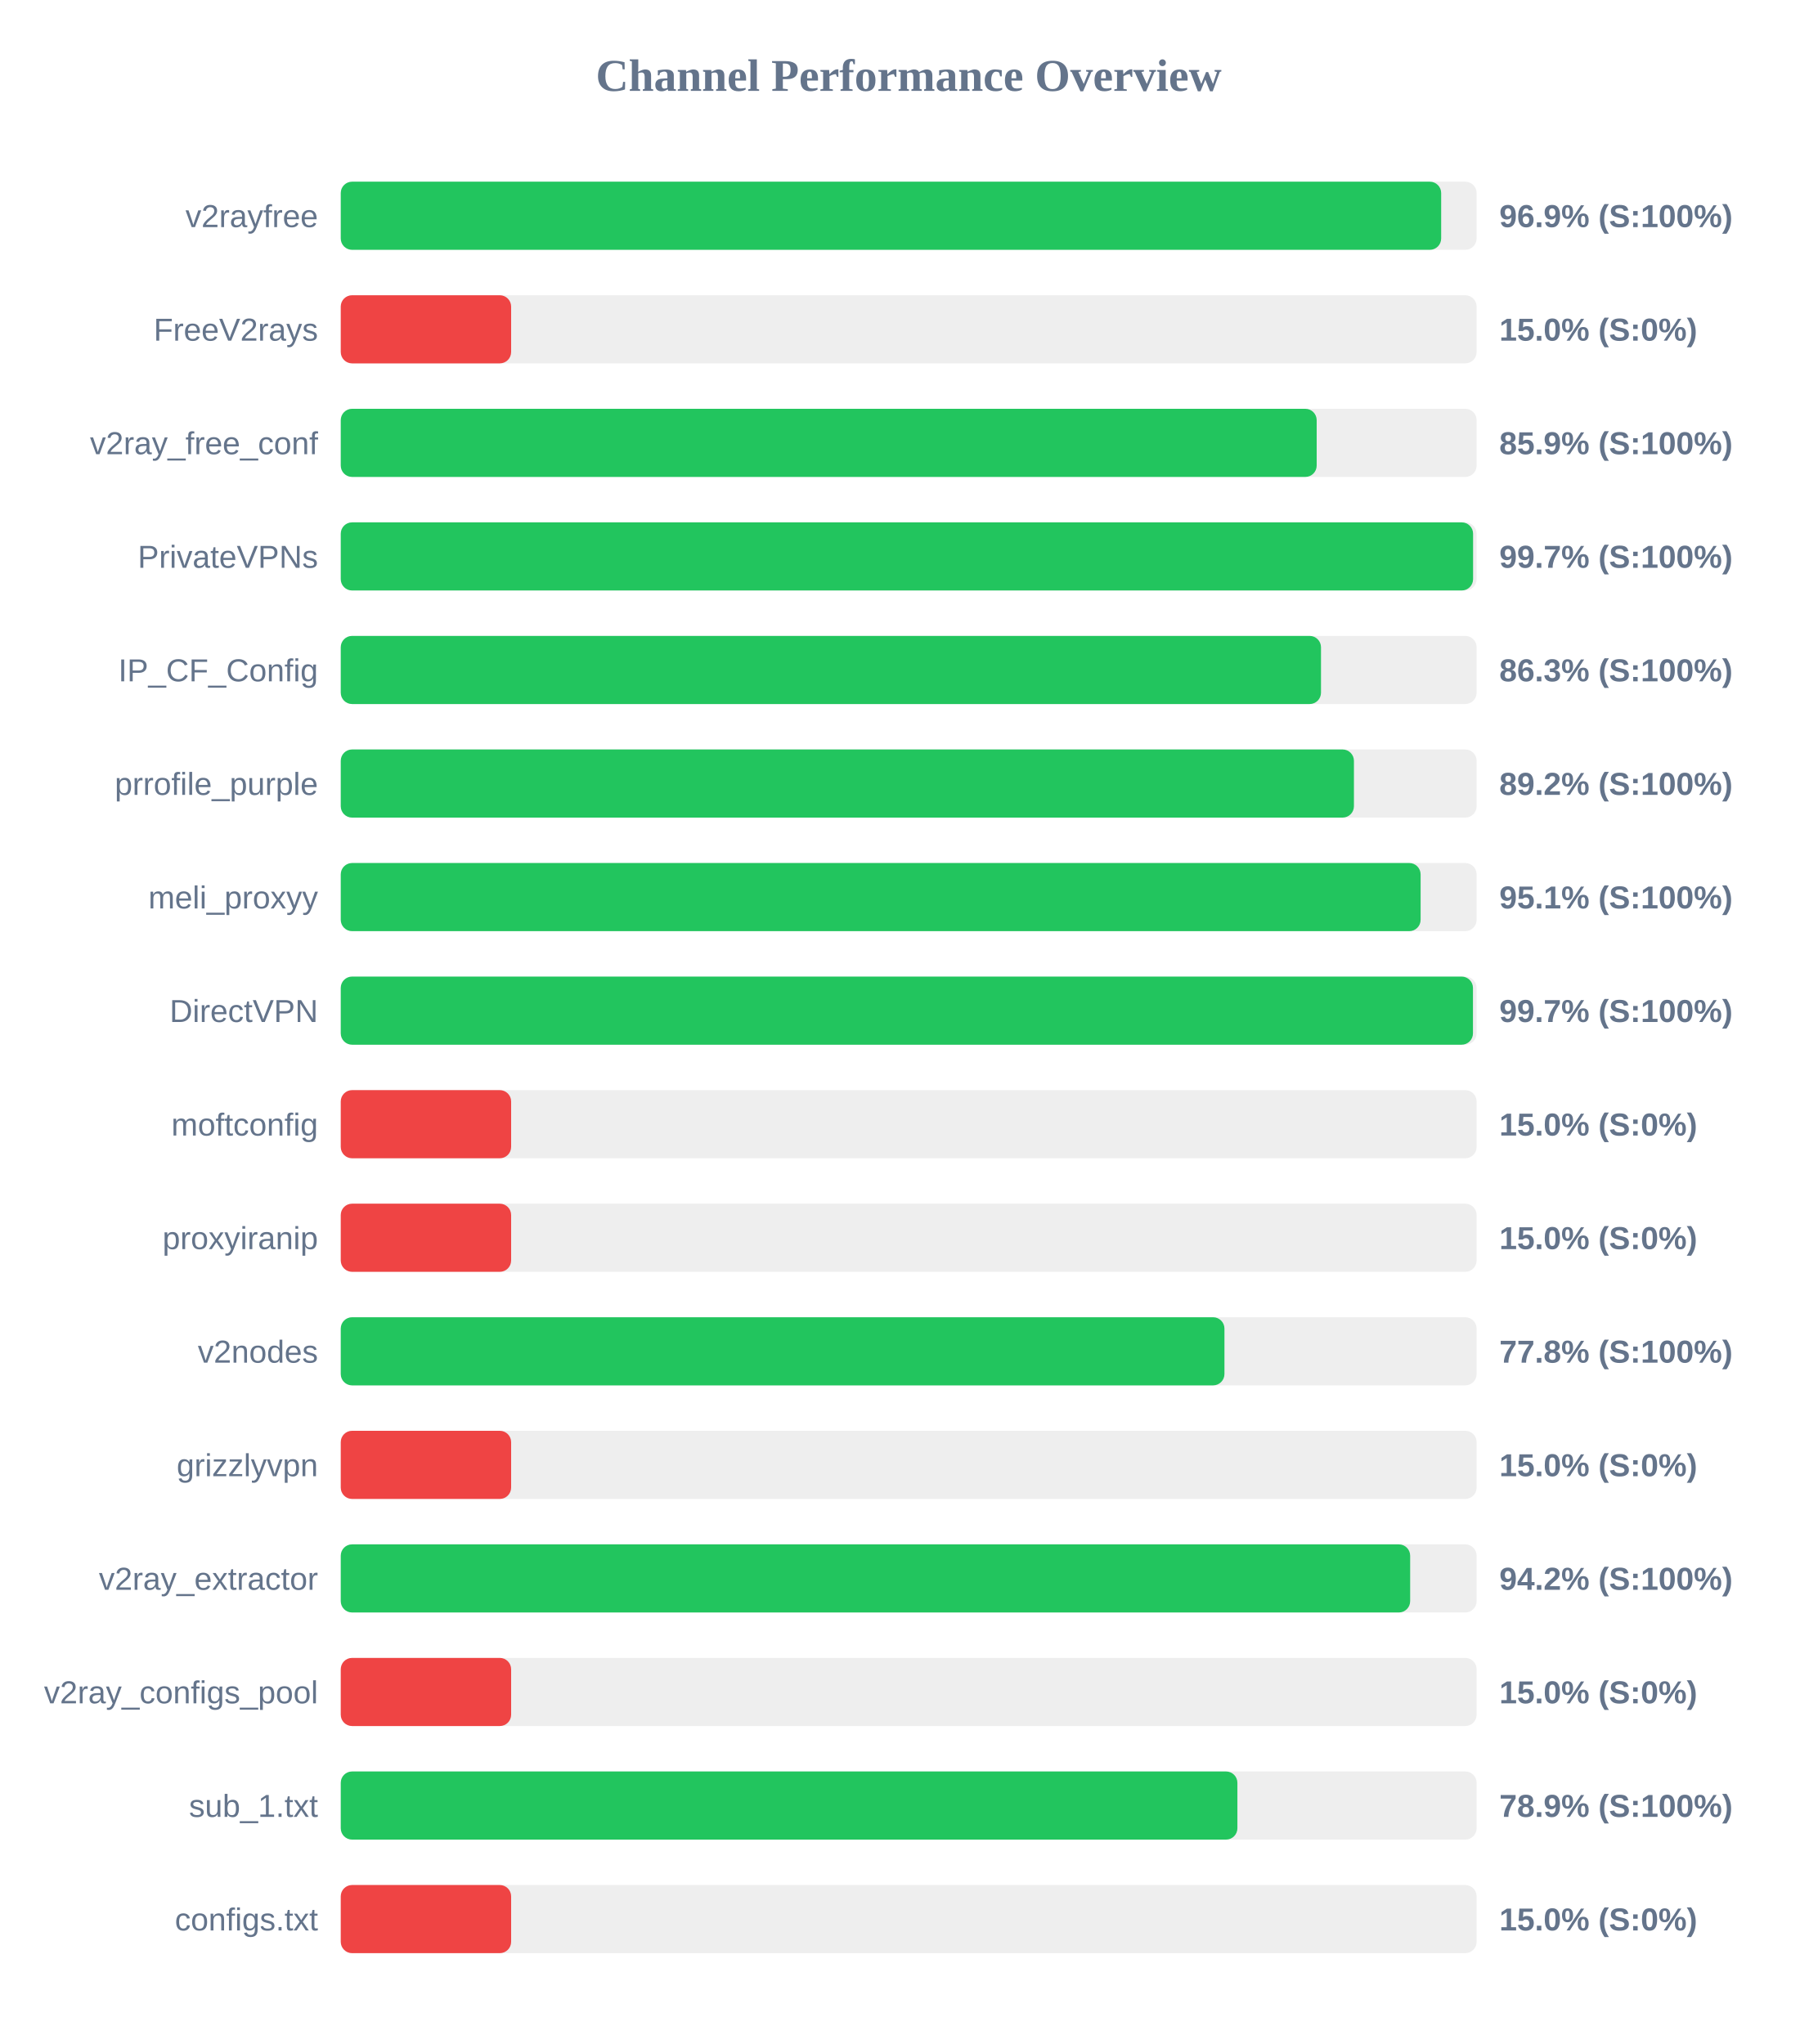
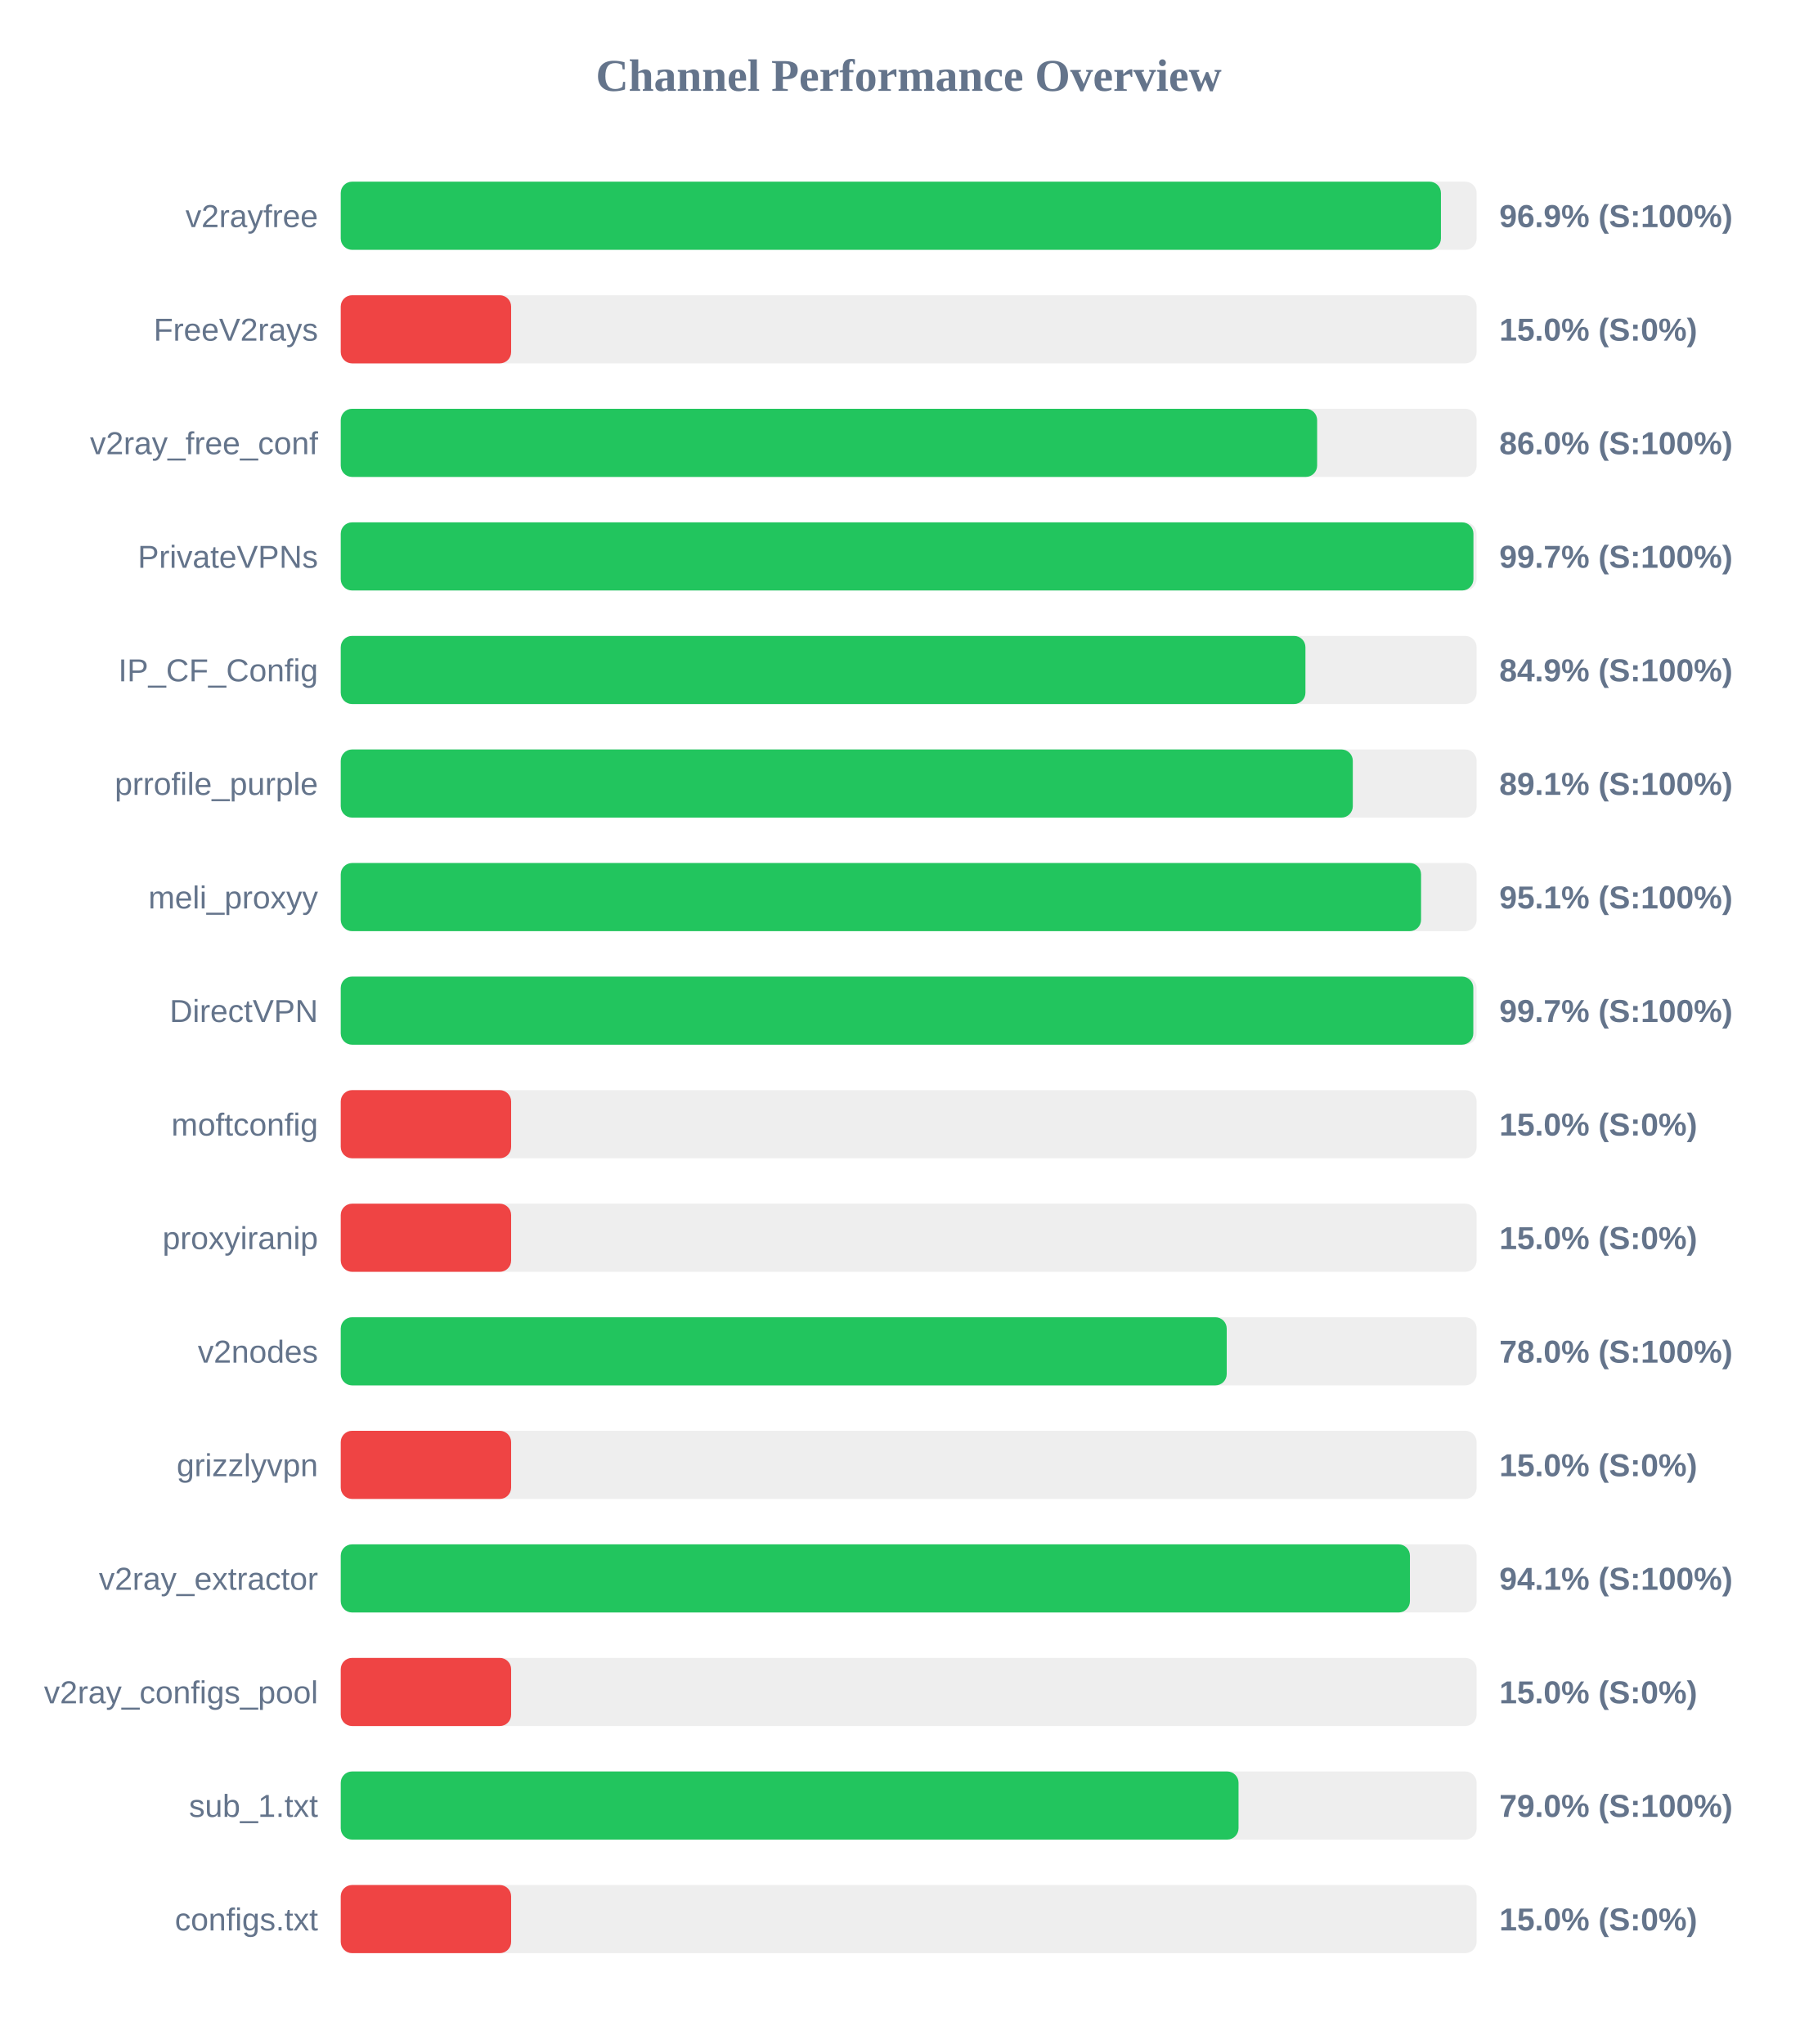
<svg xmlns="http://www.w3.org/2000/svg" width="800" height="900" version="1.1">
  <style>
        .row { font: 14px Arial; fill: #64748b; }
        .score { font: bold 14px Arial; fill: #64748b; }
    </style>
  <text x="400" y="40" text-anchor="middle" font-size="20px" font-weight="bold" fill="#64748b">Channel Performance Overview</text>
  <rect x="150" y="80" width="500" height="30" fill="#eee" rx="5" />
-   <rect x="150" y="80" width="484.4" height="30" fill="#22c55e" rx="5" />
+   <rect x="150" y="80" width="484.3" height="30" fill="#22c55e" rx="5" />
  <text x="140" y="100" text-anchor="end" class="row">v2rayfree</text>
  <text x="660" y="100" text-anchor="start" class="score">96.9% (S:100%)</text>
  <rect x="150" y="130" width="500" height="30" fill="#eee" rx="5" />
  <rect x="150" y="130" width="75.0" height="30" fill="#ef4444" rx="5" />
  <text x="140" y="150" text-anchor="end" class="row">FreeV2rays</text>
  <text x="660" y="150" text-anchor="start" class="score">15.0% (S:0%)</text>
  <rect x="150" y="180" width="500" height="30" fill="#eee" rx="5" />
-   <rect x="150" y="180" width="429.6" height="30" fill="#22c55e" rx="5" />
+   <rect x="150" y="180" width="429.8" height="30" fill="#22c55e" rx="5" />
  <text x="140" y="200" text-anchor="end" class="row">v2ray_free_conf</text>
-   <text x="660" y="200" text-anchor="start" class="score">85.9% (S:100%)</text>
+   <text x="660" y="200" text-anchor="start" class="score">86.0% (S:100%)</text>
  <rect x="150" y="230" width="500" height="30" fill="#eee" rx="5" />
-   <rect x="150" y="230" width="498.45" height="30" fill="#22c55e" rx="5" />
+   <rect x="150" y="230" width="498.6" height="30" fill="#22c55e" rx="5" />
  <text x="140" y="250" text-anchor="end" class="row">PrivateVPNs</text>
  <text x="660" y="250" text-anchor="start" class="score">99.7% (S:100%)</text>
  <rect x="150" y="280" width="500" height="30" fill="#eee" rx="5" />
-   <rect x="150" y="280" width="431.5" height="30" fill="#22c55e" rx="5" />
+   <rect x="150" y="280" width="424.65" height="30" fill="#22c55e" rx="5" />
  <text x="140" y="300" text-anchor="end" class="row">IP_CF_Config</text>
-   <text x="660" y="300" text-anchor="start" class="score">86.3% (S:100%)</text>
+   <text x="660" y="300" text-anchor="start" class="score">84.9% (S:100%)</text>
  <rect x="150" y="330" width="500" height="30" fill="#eee" rx="5" />
-   <rect x="150" y="330" width="446.0" height="30" fill="#22c55e" rx="5" />
+   <rect x="150" y="330" width="445.5" height="30" fill="#22c55e" rx="5" />
  <text x="140" y="350" text-anchor="end" class="row">prrofile_purple</text>
-   <text x="660" y="350" text-anchor="start" class="score">89.2% (S:100%)</text>
+   <text x="660" y="350" text-anchor="start" class="score">89.1% (S:100%)</text>
  <rect x="150" y="380" width="500" height="30" fill="#eee" rx="5" />
-   <rect x="150" y="380" width="475.35" height="30" fill="#22c55e" rx="5" />
+   <rect x="150" y="380" width="475.55" height="30" fill="#22c55e" rx="5" />
  <text x="140" y="400" text-anchor="end" class="row">meli_proxyy</text>
  <text x="660" y="400" text-anchor="start" class="score">95.1% (S:100%)</text>
  <rect x="150" y="430" width="500" height="30" fill="#eee" rx="5" />
-   <rect x="150" y="430" width="498.4" height="30" fill="#22c55e" rx="5" />
+   <rect x="150" y="430" width="498.55" height="30" fill="#22c55e" rx="5" />
  <text x="140" y="450" text-anchor="end" class="row">DirectVPN</text>
  <text x="660" y="450" text-anchor="start" class="score">99.7% (S:100%)</text>
  <rect x="150" y="480" width="500" height="30" fill="#eee" rx="5" />
  <rect x="150" y="480" width="75.0" height="30" fill="#ef4444" rx="5" />
  <text x="140" y="500" text-anchor="end" class="row">moftconfig</text>
  <text x="660" y="500" text-anchor="start" class="score">15.0% (S:0%)</text>
  <rect x="150" y="530" width="500" height="30" fill="#eee" rx="5" />
  <rect x="150" y="530" width="75.0" height="30" fill="#ef4444" rx="5" />
  <text x="140" y="550" text-anchor="end" class="row">proxyiranip</text>
  <text x="660" y="550" text-anchor="start" class="score">15.0% (S:0%)</text>
  <rect x="150" y="580" width="500" height="30" fill="#eee" rx="5" />
-   <rect x="150" y="580" width="389.0" height="30" fill="#22c55e" rx="5" />
+   <rect x="150" y="580" width="390.0" height="30" fill="#22c55e" rx="5" />
  <text x="140" y="600" text-anchor="end" class="row">v2nodes</text>
-   <text x="660" y="600" text-anchor="start" class="score">77.8% (S:100%)</text>
+   <text x="660" y="600" text-anchor="start" class="score">78.0% (S:100%)</text>
  <rect x="150" y="630" width="500" height="30" fill="#eee" rx="5" />
  <rect x="150" y="630" width="75.0" height="30" fill="#ef4444" rx="5" />
  <text x="140" y="650" text-anchor="end" class="row">grizzlyvpn</text>
  <text x="660" y="650" text-anchor="start" class="score">15.0% (S:0%)</text>
  <rect x="150" y="680" width="500" height="30" fill="#eee" rx="5" />
-   <rect x="150" y="680" width="470.75" height="30" fill="#22c55e" rx="5" />
+   <rect x="150" y="680" width="470.65" height="30" fill="#22c55e" rx="5" />
  <text x="140" y="700" text-anchor="end" class="row">v2ray_extractor</text>
-   <text x="660" y="700" text-anchor="start" class="score">94.2% (S:100%)</text>
+   <text x="660" y="700" text-anchor="start" class="score">94.1% (S:100%)</text>
  <rect x="150" y="730" width="500" height="30" fill="#eee" rx="5" />
  <rect x="150" y="730" width="75.0" height="30" fill="#ef4444" rx="5" />
  <text x="140" y="750" text-anchor="end" class="row">v2ray_configs_pool</text>
  <text x="660" y="750" text-anchor="start" class="score">15.0% (S:0%)</text>
  <rect x="150" y="780" width="500" height="30" fill="#eee" rx="5" />
-   <rect x="150" y="780" width="394.7" height="30" fill="#22c55e" rx="5" />
+   <rect x="150" y="780" width="395.2" height="30" fill="#22c55e" rx="5" />
  <text x="140" y="800" text-anchor="end" class="row">sub_1.txt</text>
-   <text x="660" y="800" text-anchor="start" class="score">78.9% (S:100%)</text>
+   <text x="660" y="800" text-anchor="start" class="score">79.0% (S:100%)</text>
  <rect x="150" y="830" width="500" height="30" fill="#eee" rx="5" />
  <rect x="150" y="830" width="75.0" height="30" fill="#ef4444" rx="5" />
  <text x="140" y="850" text-anchor="end" class="row">configs.txt</text>
  <text x="660" y="850" text-anchor="start" class="score">15.0% (S:0%)</text>
</svg>
